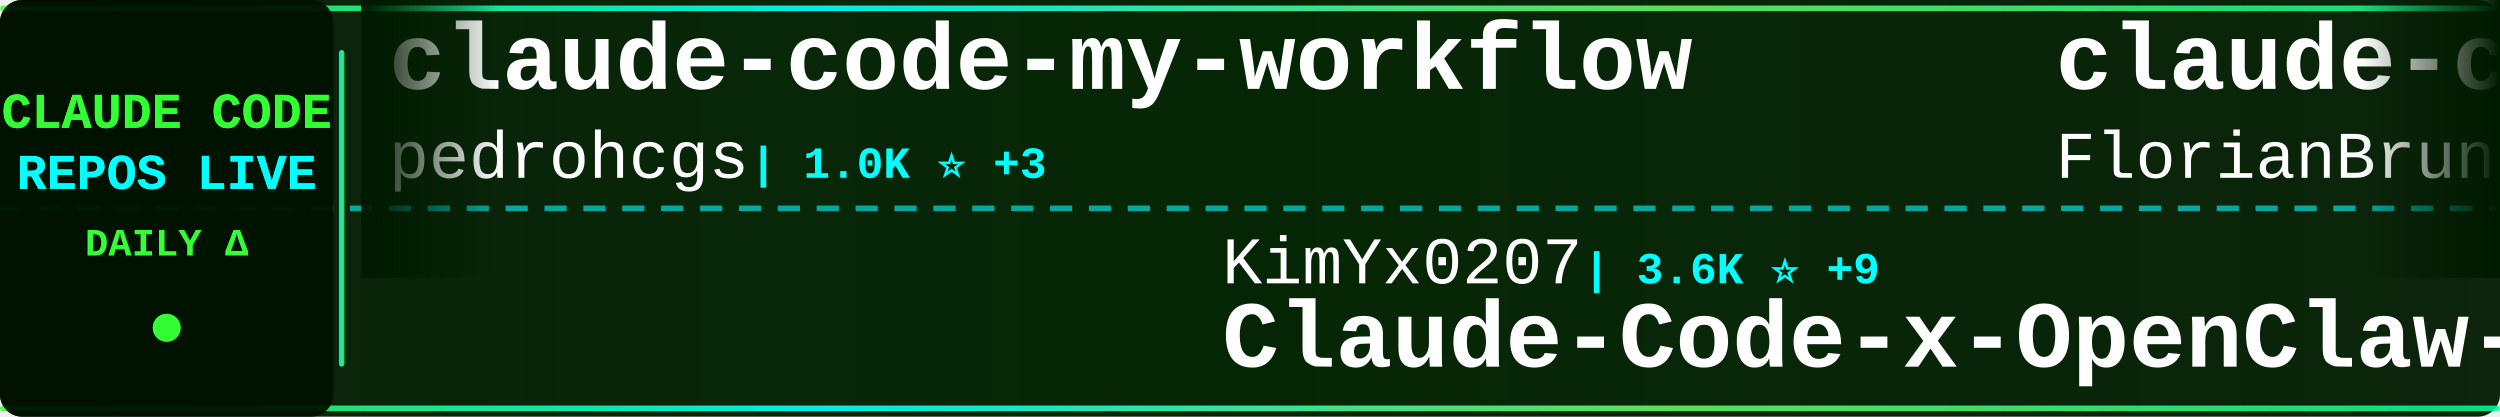
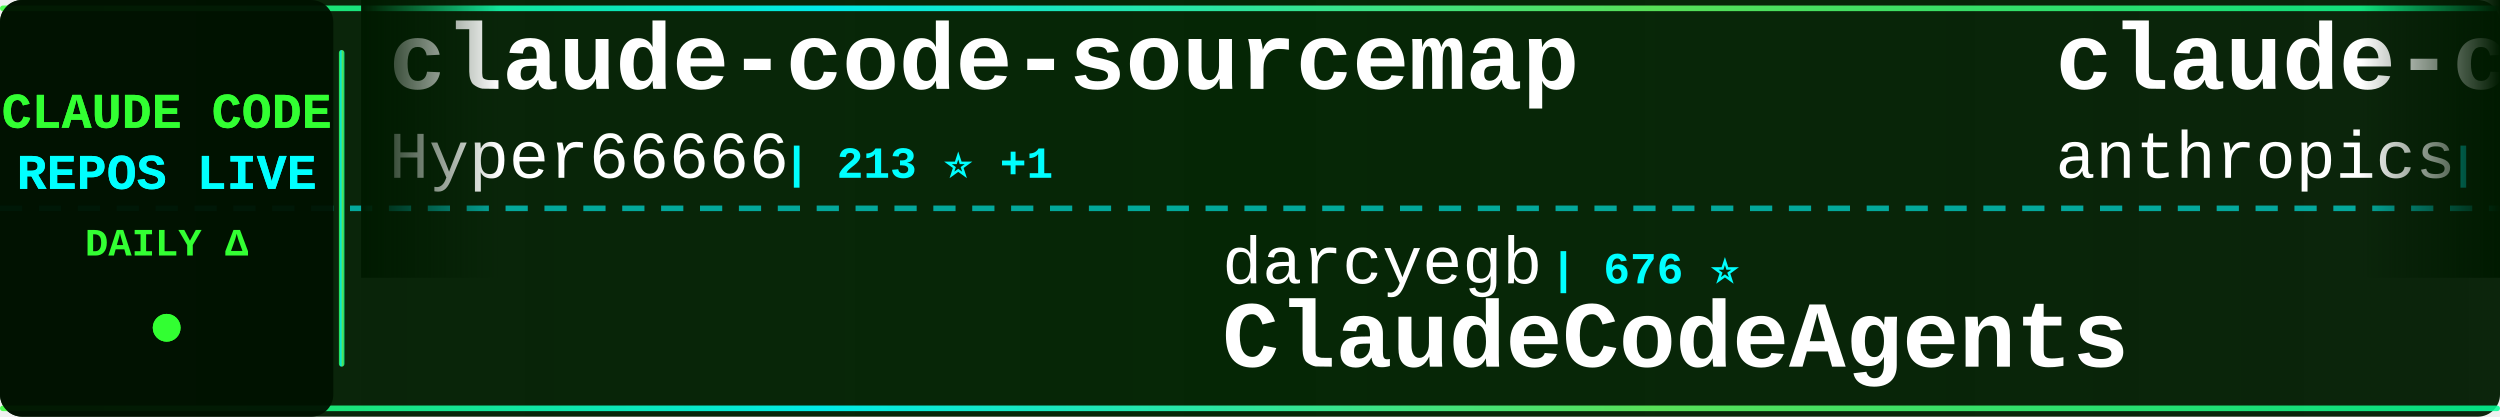
<svg xmlns="http://www.w3.org/2000/svg" width="900" height="150">
  <defs>
    <linearGradient id="tickerBg" x1="0%" y1="0%" x2="100%" y2="0%">
      <stop offset="0%" style="stop-color:#001a00;stop-opacity:0.95" />
      <stop offset="50%" style="stop-color:#002200;stop-opacity:0.98" />
      <stop offset="100%" style="stop-color:#001a00;stop-opacity:0.95" />
    </linearGradient>
    <linearGradient id="borderGrad" x1="0%" y1="0%" x2="100%" y2="0%">
      <stop offset="0%" style="stop-color:#33ff33;stop-opacity:0.85">
        <animate attributeName="stop-opacity" values="0.85;1;0.85" dur="2s" repeatCount="indefinite" />
      </stop>
      <stop offset="33%" style="stop-color:#00ffff;stop-opacity:0.9">
        <animate attributeName="stop-opacity" values="0.9;1;0.9" dur="2.2s" repeatCount="indefinite" />
      </stop>
      <stop offset="66%" style="stop-color:#66ff66;stop-opacity:0.85">
        <animate attributeName="stop-opacity" values="0.85;1;0.85" dur="1.8s" repeatCount="indefinite" />
      </stop>
      <stop offset="100%" style="stop-color:#00ff99;stop-opacity:0.85">
        <animate attributeName="stop-opacity" values="0.85;1;0.85" dur="2s" repeatCount="indefinite" />
      </stop>
    </linearGradient>
    <filter id="textGlow">
      <feGaussianBlur stdDeviation="0.1" result="coloredBlur" />
      <feMerge>
        <feMergeNode in="coloredBlur" />
        <feMergeNode in="SourceGraphic" />
      </feMerge>
    </filter>
    <filter id="metricGlow">
      <feGaussianBlur stdDeviation="0.2" result="coloredBlur" />
      <feMerge>
        <feMergeNode in="coloredBlur" />
        <feMergeNode in="SourceGraphic" />
      </feMerge>
    </filter>
    <linearGradient id="leftFade" x1="0%" y1="0%" x2="100%" y2="0%">
      <stop offset="0%" style="stop-color:#001a00;stop-opacity:1" />
      <stop offset="100%" style="stop-color:#001a00;stop-opacity:0" />
    </linearGradient>
    <linearGradient id="rightFade" x1="0%" y1="0%" x2="100%" y2="0%">
      <stop offset="0%" style="stop-color:#001a00;stop-opacity:0" />
      <stop offset="100%" style="stop-color:#001a00;stop-opacity:1" />
    </linearGradient>
  </defs>
  <rect width="900" height="150" fill="url(#tickerBg)" rx="8" />
  <rect x="0" y="2" width="900" height="2" fill="url(#borderGrad)" rx="1" />
  <rect x="0" y="146" width="900" height="2" fill="url(#borderGrad)" rx="1" />
  <line x1="0" y1="75" x2="900" y2="75" stroke="#00ffff" stroke-width="2" stroke-dasharray="8 6" opacity="0.6" />
  <rect x="0" y="0" width="120" height="150" fill="#001100" opacity="0.95" rx="8" />
  <text x="60" y="46" font-family="'Courier New', monospace" font-size="18" font-weight="bold" fill="#33ff33" text-anchor="middle" filter="url(#textGlow)">
    CLAUDE CODE
  </text>
  <text x="60" y="68" font-family="'Courier New', monospace" font-size="18" font-weight="bold" fill="#00ffff" text-anchor="middle" filter="url(#textGlow)">
    REPOS LIVE
  </text>
  <text x="60" y="92" font-family="'Courier New', monospace" font-size="14" font-weight="bold" fill="#33ff33" text-anchor="middle">
    DAILY Δ
  </text>
  <circle cx="60" cy="118" r="5" fill="#33ff33" filter="url(#metricGlow)">
    <animate attributeName="r" values="4;6;4" dur="1.5s" repeatCount="indefinite" />
    <animate attributeName="opacity" values="0.6;1;0.6" dur="1.5s" repeatCount="indefinite" />
  </circle>
  <rect x="122" y="18" width="2" height="114" fill="url(#borderGrad)" rx="1" />
  <clipPath id="tickerClip">
    <rect x="130" y="0" width="770" height="150" />
  </clipPath>
  <g clip-path="url(#tickerClip)">
    <g id="tickerItems">
      <animateTransform attributeName="transform" attributeType="XML" type="translate" from="0 0" to="-3000 0" dur="54s" repeatCount="indefinite" />
      <g transform="translate(0, 0)">
-         <text x="140" y="32" font-family="'Courier New', monospace" font-size="34" font-weight="bold" fill="#ffffff">claude-code-my-workflow</text>
-         <text x="140" y="64" font-family="'Courier New', monospace" font-size="24" font-weight="normal" fill="#ffffff" opacity="1.0">pedrohcgs</text>
-         <text x="270" y="64" font-family="'Courier New', monospace" font-size="16" font-weight="bold" fill="#00ffff"> | 1.0K ⭐ +3</text>
+         <text x="140" y="32" font-family="'Courier New', monospace" font-size="34" font-weight="bold" fill="#ffffff">claude-code-sourcemap</text>
+         <text x="140" y="64" font-family="'Courier New', monospace" font-size="24" font-weight="normal" fill="#ffffff" opacity="1.0">Hyper66666</text>
+         <text x="282" y="64" font-family="'Courier New', monospace" font-size="16" font-weight="bold" fill="#00ffff"> | 213 ⭐ +1</text>
      </g>
      <g transform="translate(300, 0)">
-         <text x="140" y="102" font-family="'Courier New', monospace" font-size="24" font-weight="normal" fill="#ffffff" opacity="1.0">KimYx0207</text>
-         <text x="270" y="102" font-family="'Courier New', monospace" font-size="16" font-weight="bold" fill="#00ffff"> | 3.6K ⭐ +9</text>
-         <text x="140" y="132" font-family="'Courier New', monospace" font-size="34" font-weight="bold" fill="#ffffff">Claude-Code-x-OpenClaw-G...</text>
+         <text x="140" y="102" font-family="'Courier New', monospace" font-size="24" font-weight="normal" fill="#ffffff" opacity="1.0">darcyegb</text>
+         <text x="258" y="102" font-family="'Courier New', monospace" font-size="16" font-weight="bold" fill="#00ffff"> | 676 ⭐</text>
+         <text x="140" y="132" font-family="'Courier New', monospace" font-size="34" font-weight="bold" fill="#ffffff">ClaudeCodeAgents</text>
      </g>
      <g transform="translate(600, 0)">
-         <text x="140" y="32" font-family="'Courier New', monospace" font-size="34" font-weight="bold" fill="#ffffff">claude-code-ultimate-gui...</text>
-         <text x="140" y="64" font-family="'Courier New', monospace" font-size="24" font-weight="normal" fill="#ffffff" opacity="1.0">FlorianBruniaux</text>
-         <text x="342" y="64" font-family="'Courier New', monospace" font-size="16" font-weight="bold" fill="#00ffff"> | 4.1K ⭐ +19</text>
+         <text x="140" y="32" font-family="'Courier New', monospace" font-size="34" font-weight="bold" fill="#ffffff">claude-code-security-rev...</text>
+         <text x="140" y="64" font-family="'Courier New', monospace" font-size="24" font-weight="normal" fill="#ffffff" opacity="1.0">anthropics</text>
+         <text x="282" y="64" font-family="'Courier New', monospace" font-size="16" font-weight="bold" fill="#00ffff"> | 4.5K ⭐ +13</text>
      </g>
      <g transform="translate(900, 0)">
-         <text x="140" y="102" font-family="'Courier New', monospace" font-size="24" font-weight="normal" fill="#ffffff" opacity="1.0">sugyan</text>
-         <text x="234" y="102" font-family="'Courier New', monospace" font-size="16" font-weight="bold" fill="#00ffff"> | 1.1K ⭐ +2</text>
-         <text x="140" y="132" font-family="'Courier New', monospace" font-size="34" font-weight="bold" fill="#ffffff">claude-code-webui</text>
+         <text x="140" y="102" font-family="'Courier New', monospace" font-size="24" font-weight="normal" fill="#ffffff" opacity="1.0">musistudio</text>
+         <text x="282" y="102" font-family="'Courier New', monospace" font-size="16" font-weight="bold" fill="#00ffff"> | 33.3K ⭐ +45</text>
+         <text x="140" y="132" font-family="'Courier New', monospace" font-size="34" font-weight="bold" fill="#ffffff">claude-code-router</text>
      </g>
      <g transform="translate(1200, 0)">
-         <text x="140" y="32" font-family="'Courier New', monospace" font-size="34" font-weight="bold" fill="#ffffff">claude-code-guide</text>
-         <text x="140" y="64" font-family="'Courier New', monospace" font-size="24" font-weight="normal" fill="#ffffff" opacity="1.0">zebbern</text>
-         <text x="246" y="64" font-family="'Courier New', monospace" font-size="16" font-weight="bold" fill="#00ffff"> | 4.1K ⭐ +3</text>
+         <text x="140" y="32" font-family="'Courier New', monospace" font-size="34" font-weight="bold" fill="#ffffff">claude-code-source</text>
+         <text x="140" y="64" font-family="'Courier New', monospace" font-size="24" font-weight="normal" fill="#ffffff" opacity="1.0">hangsman</text>
+         <text x="258" y="64" font-family="'Courier New', monospace" font-size="16" font-weight="bold" fill="#00ffff"> | 764 ⭐</text>
      </g>
      <g transform="translate(1500, 0)">
-         <text x="140" y="102" font-family="'Courier New', monospace" font-size="24" font-weight="normal" fill="#ffffff" opacity="1.0">AICoderTudou</text>
-         <text x="306" y="102" font-family="'Courier New', monospace" font-size="16" font-weight="bold" fill="#00ffff"> | 496 ⭐</text>
-         <text x="140" y="132" font-family="'Courier New', monospace" font-size="34" font-weight="bold" fill="#ffffff">claude-code-tudou</text>
+         <text x="140" y="102" font-family="'Courier New', monospace" font-size="24" font-weight="normal" fill="#ffffff" opacity="1.0">Pimzino</text>
+         <text x="246" y="102" font-family="'Courier New', monospace" font-size="16" font-weight="bold" fill="#00ffff"> | 3.7K ⭐ +1</text>
+         <text x="140" y="132" font-family="'Courier New', monospace" font-size="34" font-weight="bold" fill="#ffffff">claude-code-spec-workflo...</text>
      </g>
      <g transform="translate(1800, 0)">
+         <text x="140" y="32" font-family="'Courier New', monospace" font-size="34" font-weight="bold" fill="#ffffff">oh-my-claudecode</text>
+         <text x="140" y="64" font-family="'Courier New', monospace" font-size="24" font-weight="normal" fill="#ffffff" opacity="1.0">Yeachan-Heo</text>
+         <text x="294" y="64" font-family="'Courier New', monospace" font-size="16" font-weight="bold" fill="#00ffff"> | 32.2K ⭐ +121</text>
+       </g>
+       <g transform="translate(2100, 0)">
+         <text x="140" y="102" font-family="'Courier New', monospace" font-size="24" font-weight="normal" fill="#ffffff" opacity="1.0">shanraisshan</text>
+         <text x="306" y="102" font-family="'Courier New', monospace" font-size="16" font-weight="bold" fill="#00ffff"> | 50.1K ⭐ +235</text>
+         <text x="140" y="132" font-family="'Courier New', monospace" font-size="34" font-weight="bold" fill="#ffffff">claude-code-best-practic...</text>
+       </g>
+       <g transform="translate(2400, 0)">
+         <text x="140" y="32" font-family="'Courier New', monospace" font-size="34" font-weight="bold" fill="#ffffff">claude-code-base-action</text>
+         <text x="140" y="64" font-family="'Courier New', monospace" font-size="24" font-weight="normal" fill="#ffffff" opacity="1.0">anthropics</text>
+         <text x="282" y="64" font-family="'Courier New', monospace" font-size="16" font-weight="bold" fill="#00ffff"> | 804 ⭐ +1</text>
+       </g>
+       <g transform="translate(2700, 0)">
+         <text x="140" y="102" font-family="'Courier New', monospace" font-size="24" font-weight="normal" fill="#ffffff" opacity="1.0">Piebald-AI</text>
+         <text x="282" y="102" font-family="'Courier New', monospace" font-size="16" font-weight="bold" fill="#00ffff"> | 9.8K ⭐ +36</text>
+         <text x="140" y="132" font-family="'Courier New', monospace" font-size="34" font-weight="bold" fill="#ffffff">claude-code-system-promp...</text>
+       </g>
+       <g transform="translate(3000, 0)">
+         <text x="140" y="32" font-family="'Courier New', monospace" font-size="34" font-weight="bold" fill="#ffffff">claude-code-sourcemap</text>
+         <text x="140" y="64" font-family="'Courier New', monospace" font-size="24" font-weight="normal" fill="#ffffff" opacity="1.0">Hyper66666</text>
+         <text x="282" y="64" font-family="'Courier New', monospace" font-size="16" font-weight="bold" fill="#00ffff"> | 213 ⭐ +1</text>
+       </g>
+       <g transform="translate(3300, 0)">
+         <text x="140" y="102" font-family="'Courier New', monospace" font-size="24" font-weight="normal" fill="#ffffff" opacity="1.0">darcyegb</text>
+         <text x="258" y="102" font-family="'Courier New', monospace" font-size="16" font-weight="bold" fill="#00ffff"> | 676 ⭐</text>
+         <text x="140" y="132" font-family="'Courier New', monospace" font-size="34" font-weight="bold" fill="#ffffff">ClaudeCodeAgents</text>
+       </g>
+       <g transform="translate(3600, 0)">
        <text x="140" y="32" font-family="'Courier New', monospace" font-size="34" font-weight="bold" fill="#ffffff">claude-code-security-rev...</text>
        <text x="140" y="64" font-family="'Courier New', monospace" font-size="24" font-weight="normal" fill="#ffffff" opacity="1.0">anthropics</text>
-         <text x="282" y="64" font-family="'Courier New', monospace" font-size="16" font-weight="bold" fill="#00ffff"> | 4.5K ⭐ +11</text>
-       </g>
-       <g transform="translate(2100, 0)">
-         <text x="140" y="102" font-family="'Courier New', monospace" font-size="24" font-weight="normal" fill="#ffffff" opacity="1.0">musistudio</text>
-         <text x="282" y="102" font-family="'Courier New', monospace" font-size="16" font-weight="bold" fill="#00ffff"> | 33.3K ⭐ +43</text>
-         <text x="140" y="132" font-family="'Courier New', monospace" font-size="34" font-weight="bold" fill="#ffffff">claude-code-router</text>
-       </g>
-       <g transform="translate(2400, 0)">
-         <text x="140" y="32" font-family="'Courier New', monospace" font-size="34" font-weight="bold" fill="#ffffff">claude-code-pm-course</text>
-         <text x="140" y="64" font-family="'Courier New', monospace" font-size="24" font-weight="normal" fill="#ffffff" opacity="1.0">carlvellotti</text>
-         <text x="306" y="64" font-family="'Courier New', monospace" font-size="16" font-weight="bold" fill="#00ffff"> | 1.9K ⭐ +3</text>
-       </g>
-       <g transform="translate(2700, 0)">
-         <text x="140" y="102" font-family="'Courier New', monospace" font-size="24" font-weight="normal" fill="#ffffff" opacity="1.0">chauncygu</text>
-         <text x="270" y="102" font-family="'Courier New', monospace" font-size="16" font-weight="bold" fill="#00ffff"> | 2.3K ⭐ +8</text>
-         <text x="140" y="132" font-family="'Courier New', monospace" font-size="34" font-weight="bold" fill="#ffffff">collection-claude-code-s...</text>
-       </g>
-       <g transform="translate(3000, 0)">
-         <text x="140" y="32" font-family="'Courier New', monospace" font-size="34" font-weight="bold" fill="#ffffff">claude-code-my-workflow</text>
-         <text x="140" y="64" font-family="'Courier New', monospace" font-size="24" font-weight="normal" fill="#ffffff" opacity="1.0">pedrohcgs</text>
-         <text x="270" y="64" font-family="'Courier New', monospace" font-size="16" font-weight="bold" fill="#00ffff"> | 1.0K ⭐ +3</text>
-       </g>
-       <g transform="translate(3300, 0)">
-         <text x="140" y="102" font-family="'Courier New', monospace" font-size="24" font-weight="normal" fill="#ffffff" opacity="1.0">KimYx0207</text>
-         <text x="270" y="102" font-family="'Courier New', monospace" font-size="16" font-weight="bold" fill="#00ffff"> | 3.6K ⭐ +9</text>
-         <text x="140" y="132" font-family="'Courier New', monospace" font-size="34" font-weight="bold" fill="#ffffff">Claude-Code-x-OpenClaw-G...</text>
-       </g>
-       <g transform="translate(3600, 0)">
-         <text x="140" y="32" font-family="'Courier New', monospace" font-size="34" font-weight="bold" fill="#ffffff">claude-code-ultimate-gui...</text>
-         <text x="140" y="64" font-family="'Courier New', monospace" font-size="24" font-weight="normal" fill="#ffffff" opacity="1.0">FlorianBruniaux</text>
-         <text x="342" y="64" font-family="'Courier New', monospace" font-size="16" font-weight="bold" fill="#00ffff"> | 4.1K ⭐ +19</text>
+         <text x="282" y="64" font-family="'Courier New', monospace" font-size="16" font-weight="bold" fill="#00ffff"> | 4.5K ⭐ +13</text>
      </g>
      <g transform="translate(3900, 0)">
-         <text x="140" y="102" font-family="'Courier New', monospace" font-size="24" font-weight="normal" fill="#ffffff" opacity="1.0">sugyan</text>
-         <text x="234" y="102" font-family="'Courier New', monospace" font-size="16" font-weight="bold" fill="#00ffff"> | 1.1K ⭐ +2</text>
-         <text x="140" y="132" font-family="'Courier New', monospace" font-size="34" font-weight="bold" fill="#ffffff">claude-code-webui</text>
+         <text x="140" y="102" font-family="'Courier New', monospace" font-size="24" font-weight="normal" fill="#ffffff" opacity="1.0">musistudio</text>
+         <text x="282" y="102" font-family="'Courier New', monospace" font-size="16" font-weight="bold" fill="#00ffff"> | 33.3K ⭐ +45</text>
+         <text x="140" y="132" font-family="'Courier New', monospace" font-size="34" font-weight="bold" fill="#ffffff">claude-code-router</text>
      </g>
    </g>
  </g>
  <rect x="130" y="0" width="50" height="100" fill="url(#leftFade)" />
  <rect x="850" y="0" width="50" height="100" fill="url(#rightFade)" />
</svg>
